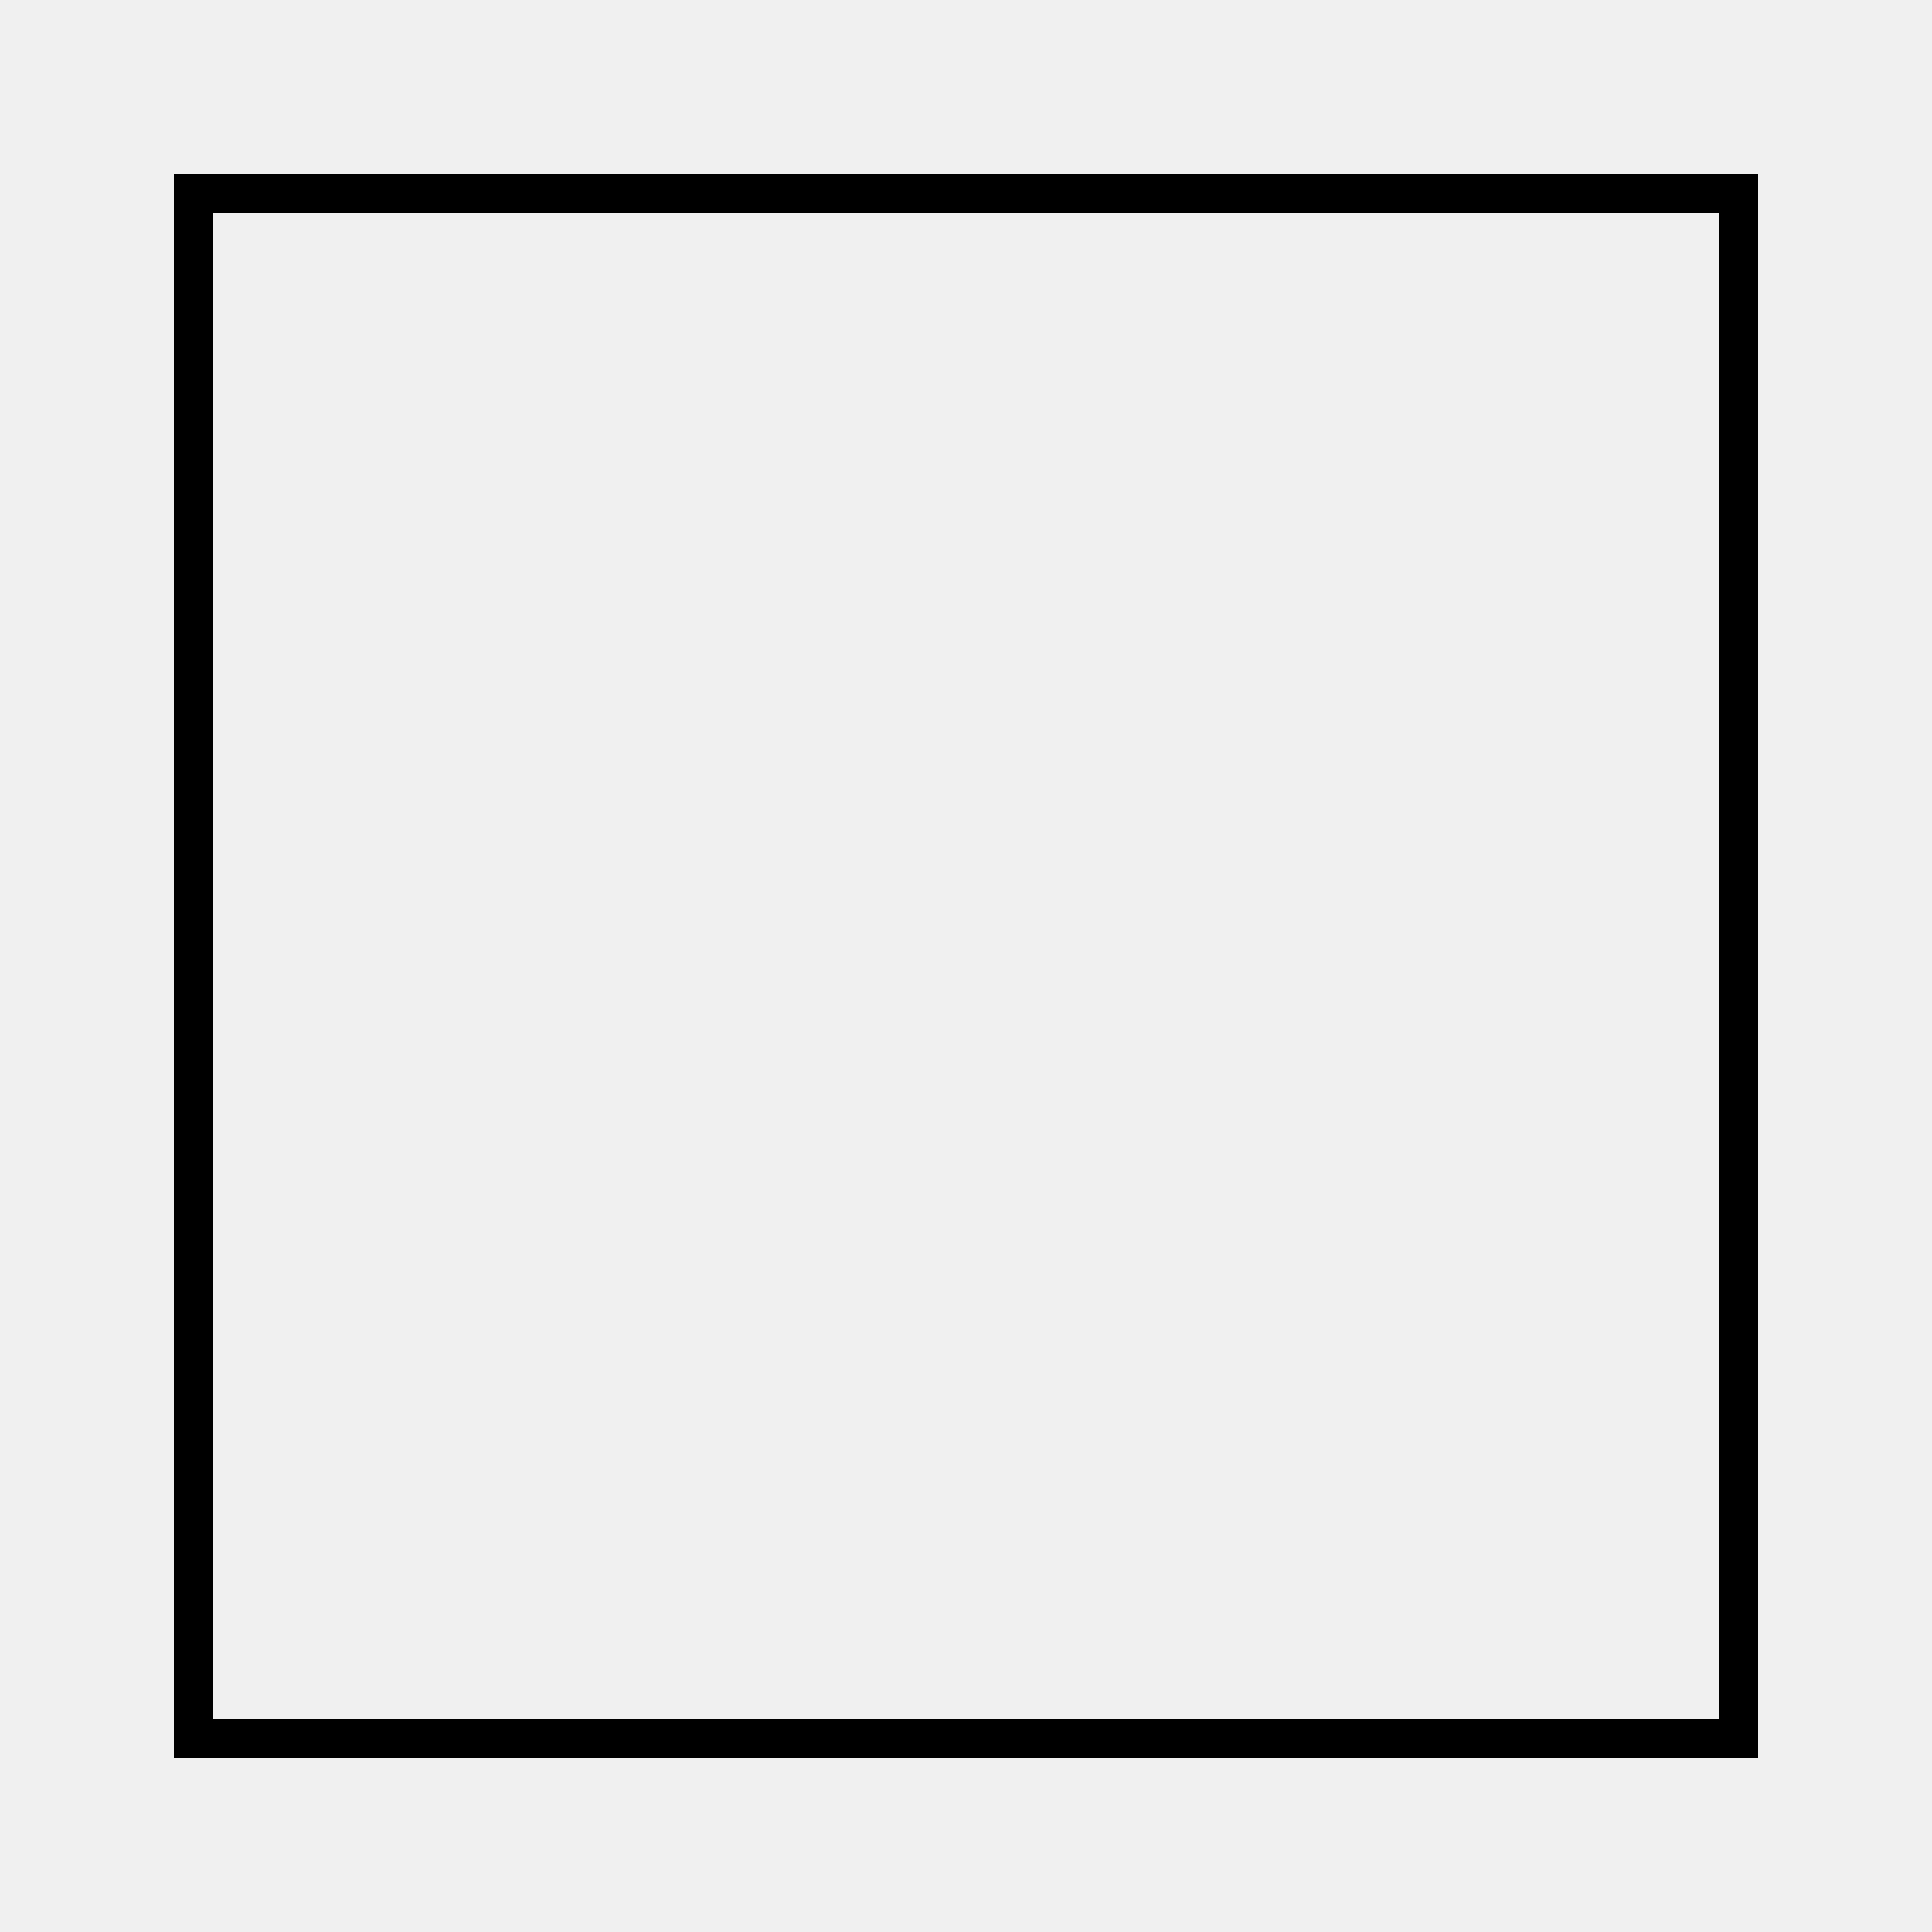
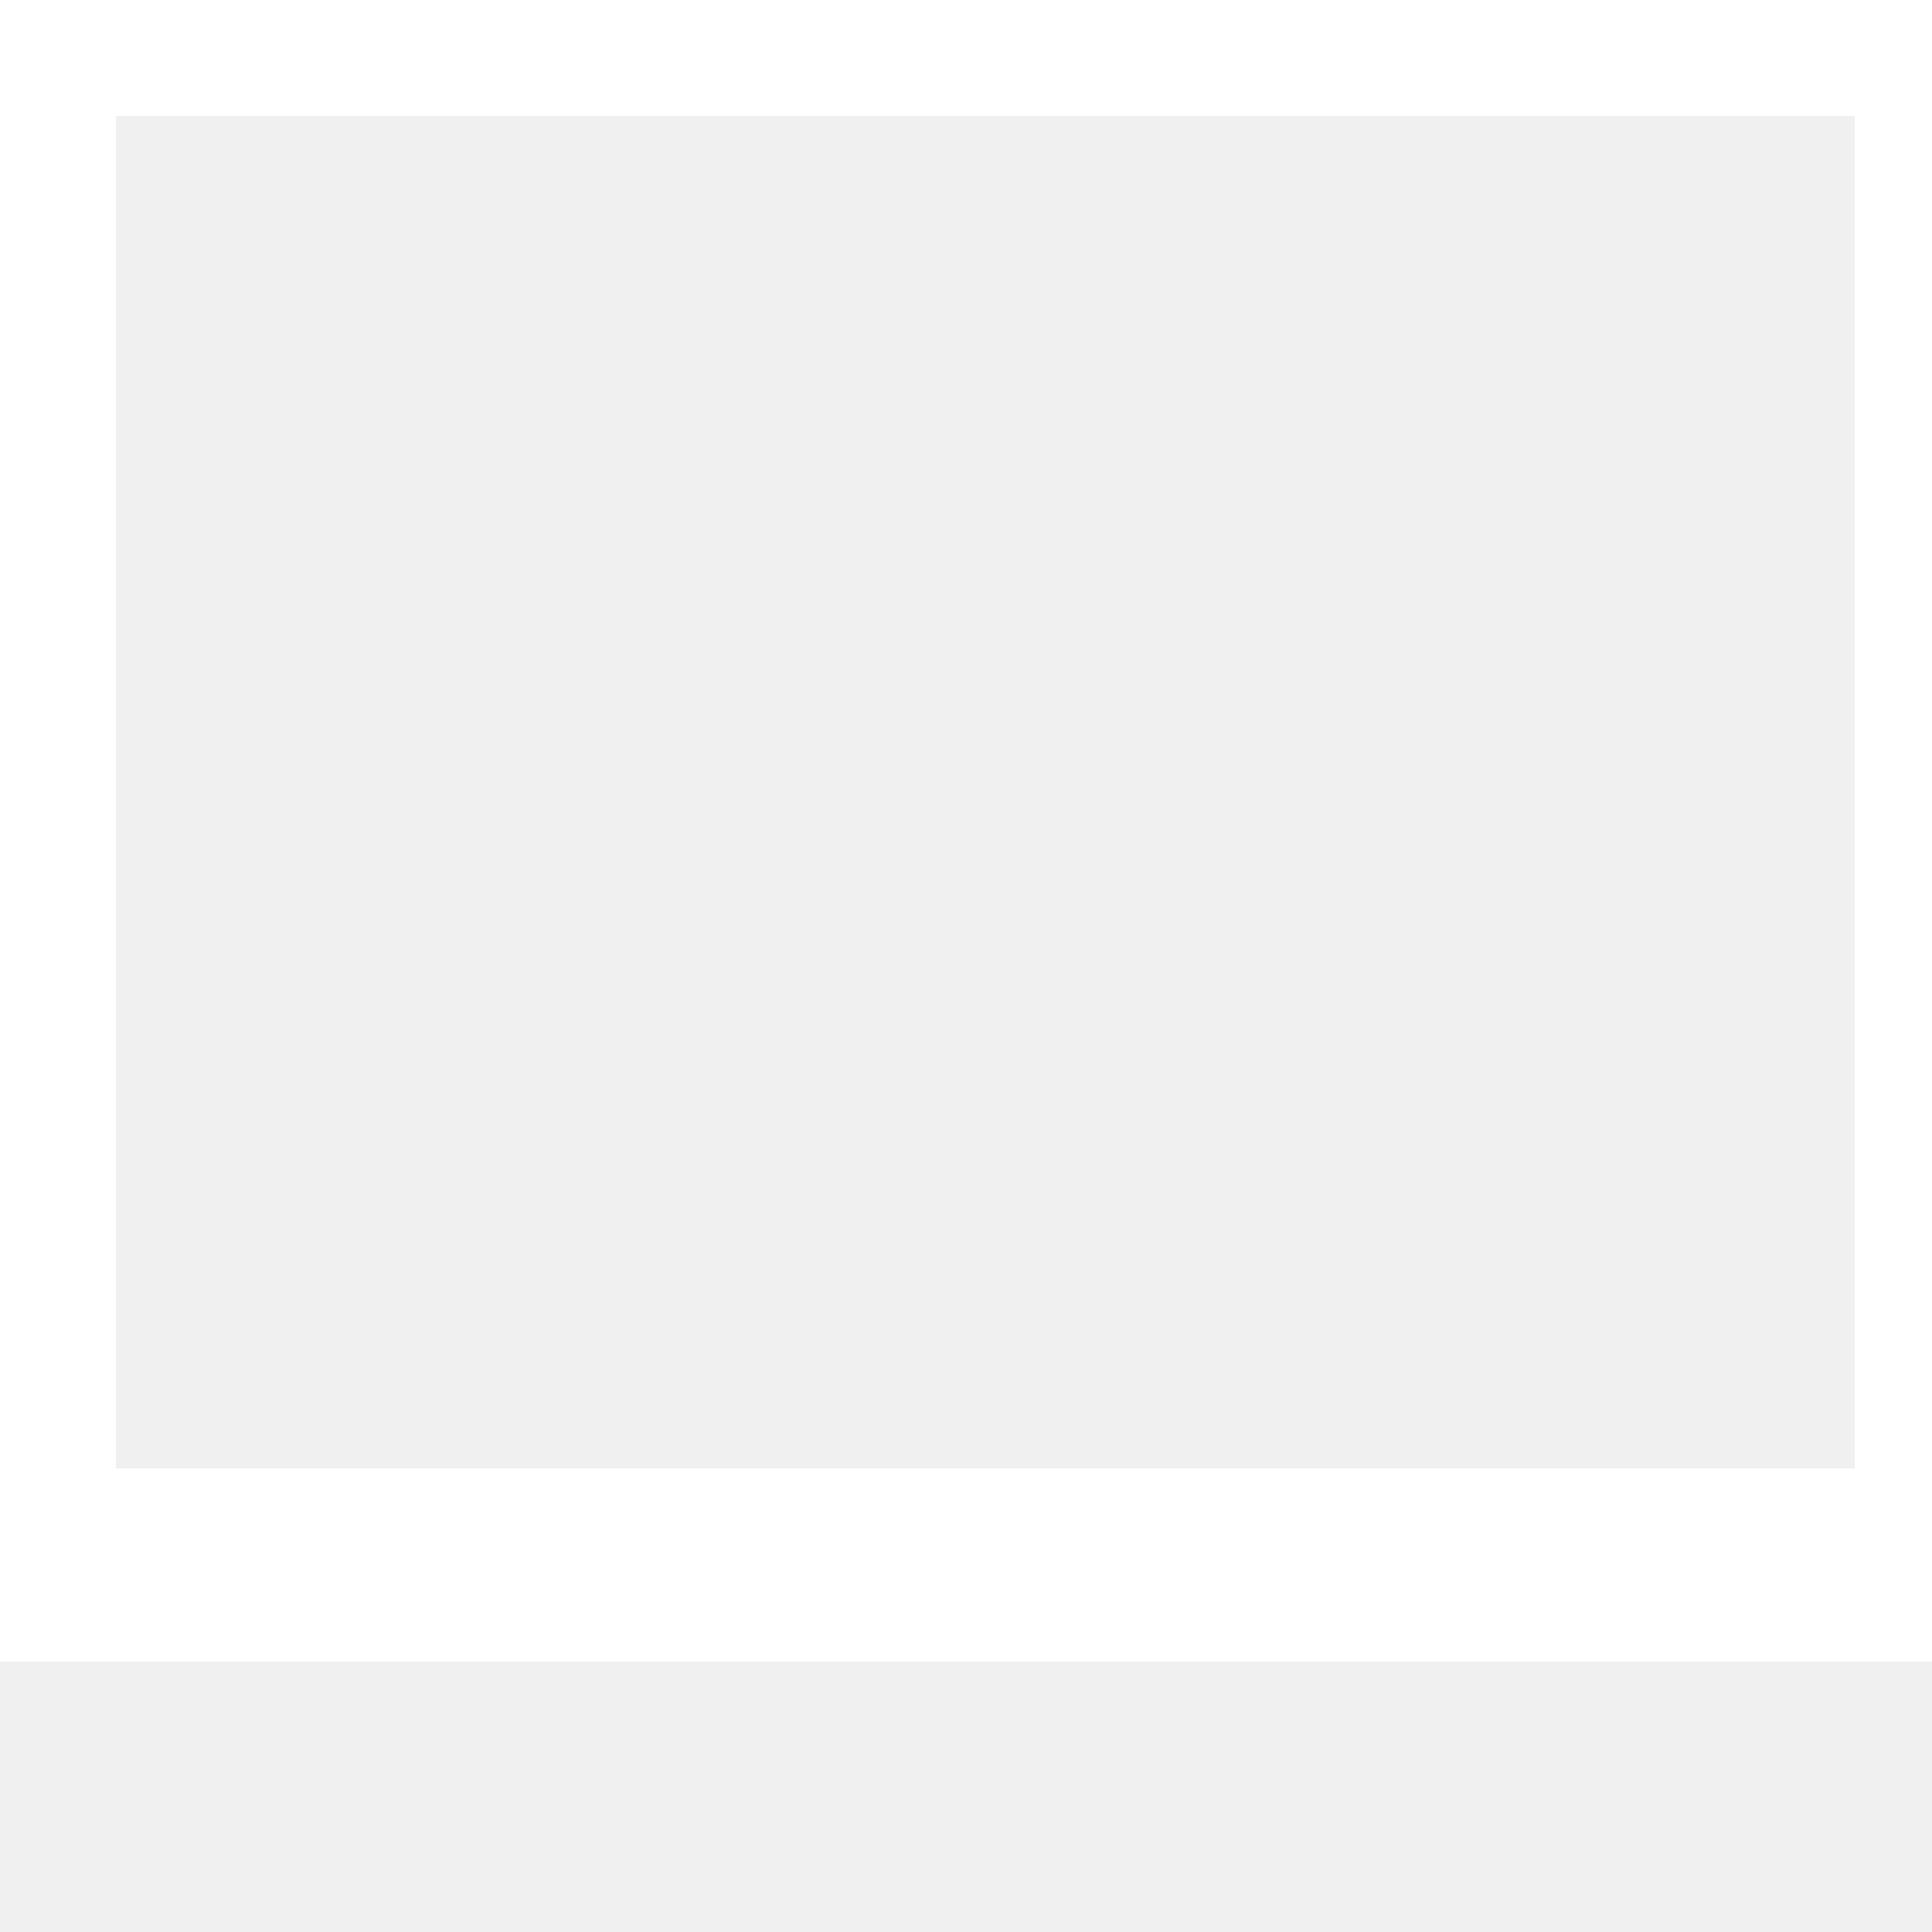
<svg xmlns="http://www.w3.org/2000/svg" width="100" height="100">
-   <rect x="10" y="10" width="80" height="80" stroke="black" stroke-width="2" fill="none" />
+   <rect x="1" y="1" width="100" height="80" stroke="white" stroke-width="10" fill="none" />
</svg>
